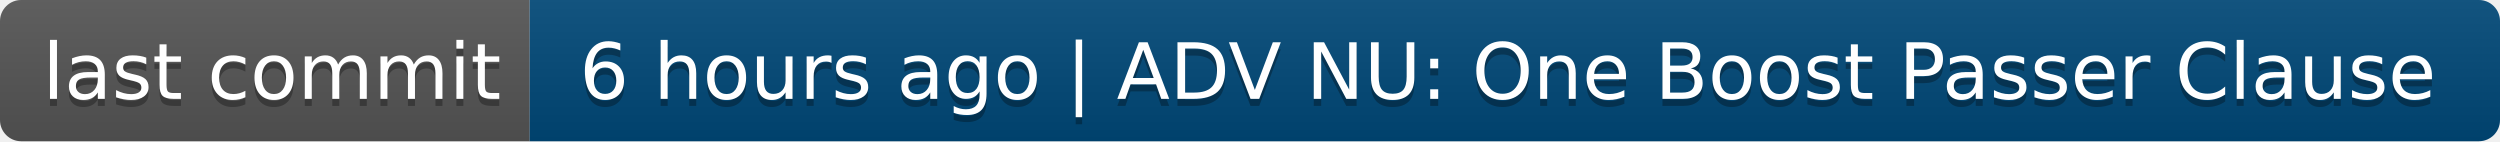
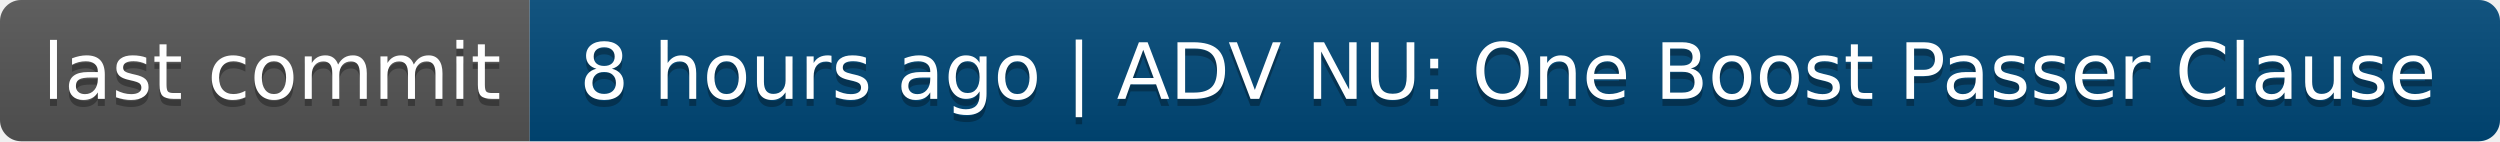
- <svg xmlns="http://www.w3.org/2000/svg" width="354" height="20" role="img" aria-label="last commit: 6 hours ago | ADV NU: One Boost Passer Clause">
+ <svg xmlns="http://www.w3.org/2000/svg" width="354" height="20" role="img" aria-label="last commit: 8 hours ago | ADV NU: One Boost Passer Clause">
  <linearGradient id="s" x2="0" y2="100%">
    <stop offset="0" stop-color="#bbb" stop-opacity=".1" />
    <stop offset="1" stop-opacity=".1" />
  </linearGradient>
  <clipPath id="r">
    <rect width="354" height="20" rx="3" fill="#fff" />
  </clipPath>
  <g clip-path="url(#r)">
    <rect width="75" height="20" fill="#555" />
    <rect x="75" width="279" height="20" fill="#004878" />
    <rect width="354" height="20" fill="url(#s)" />
  </g>
  <g fill="#fff" text-anchor="middle" font-family="Verdana,Geneva,DejaVu Sans,sans-serif" text-rendering="geometricPrecision" font-size="110">
    <text aria-hidden="true" x="385" y="150" fill="#010101" fill-opacity=".3" transform="scale(.1)" textLength="650">last commit</text>
    <text x="385" y="140" transform="scale(.1)" fill="#fff" textLength="650">last commit</text>
-     <text aria-hidden="true" x="2135" y="150" fill="#010101" fill-opacity=".3" transform="scale(.1)" textLength="2690">6 hours ago | ADV NU: One Boost Passer Clause</text>
-     <text x="2135" y="140" transform="scale(.1)" fill="#fff" textLength="2690">6 hours ago | ADV NU: One Boost Passer Clause</text>
+     <text aria-hidden="true" x="2135" y="150" fill="#010101" fill-opacity=".3" transform="scale(.1)" textLength="2690">8 hours ago | ADV NU: One Boost Passer Clause</text>
+     <text x="2135" y="140" transform="scale(.1)" fill="#fff" textLength="2690">8 hours ago | ADV NU: One Boost Passer Clause</text>
  </g>
</svg>
